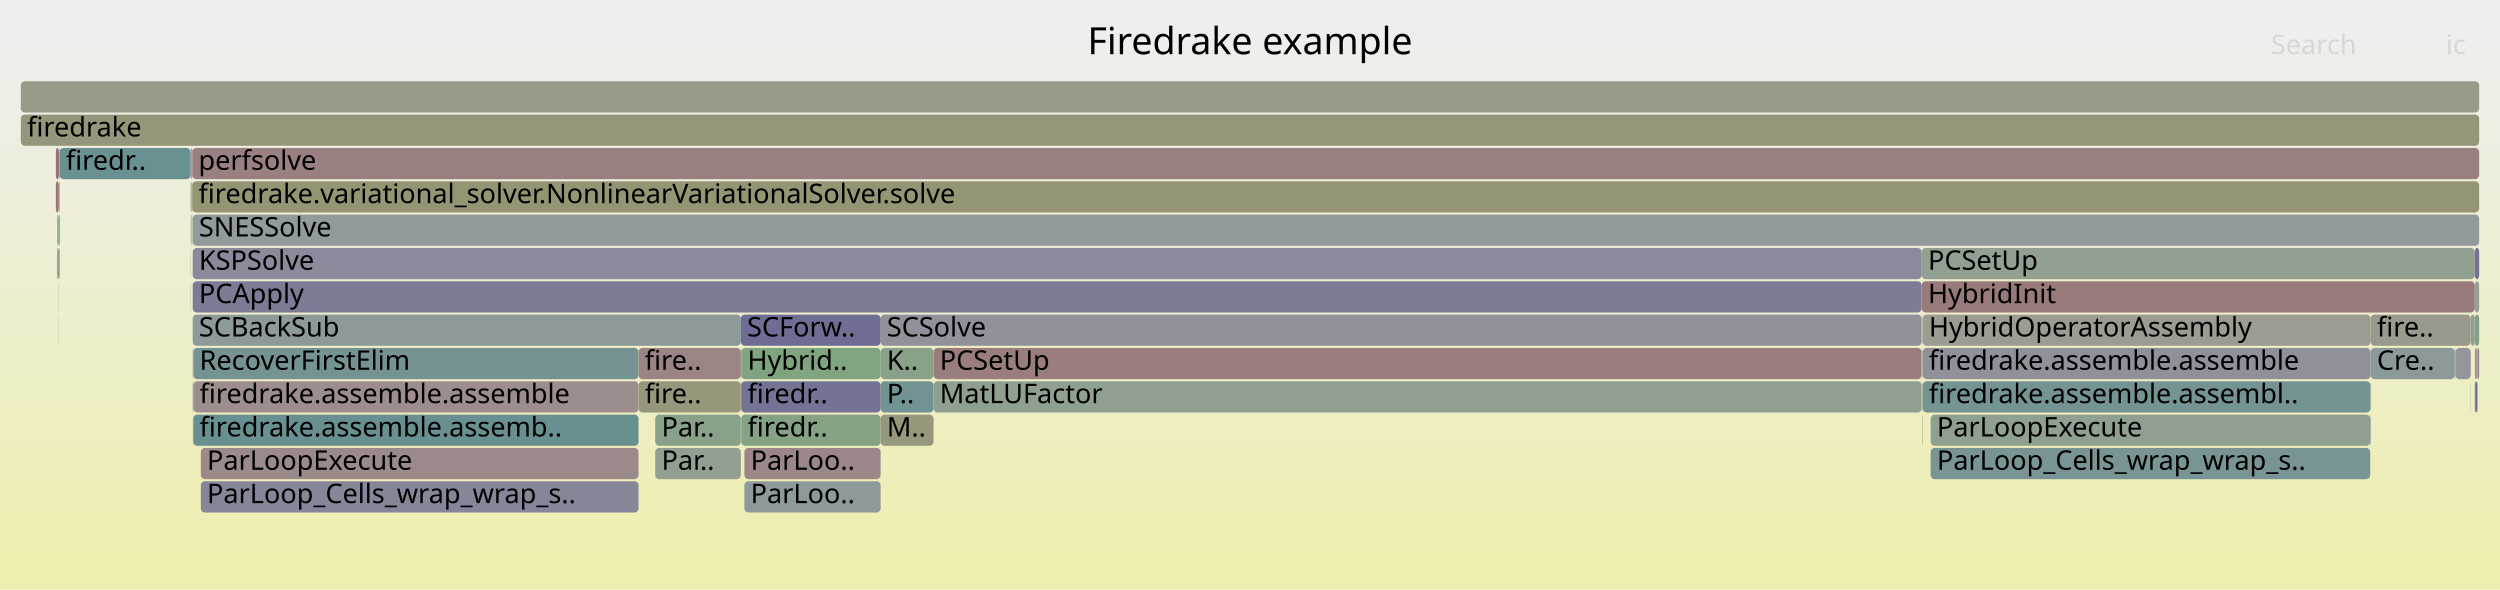
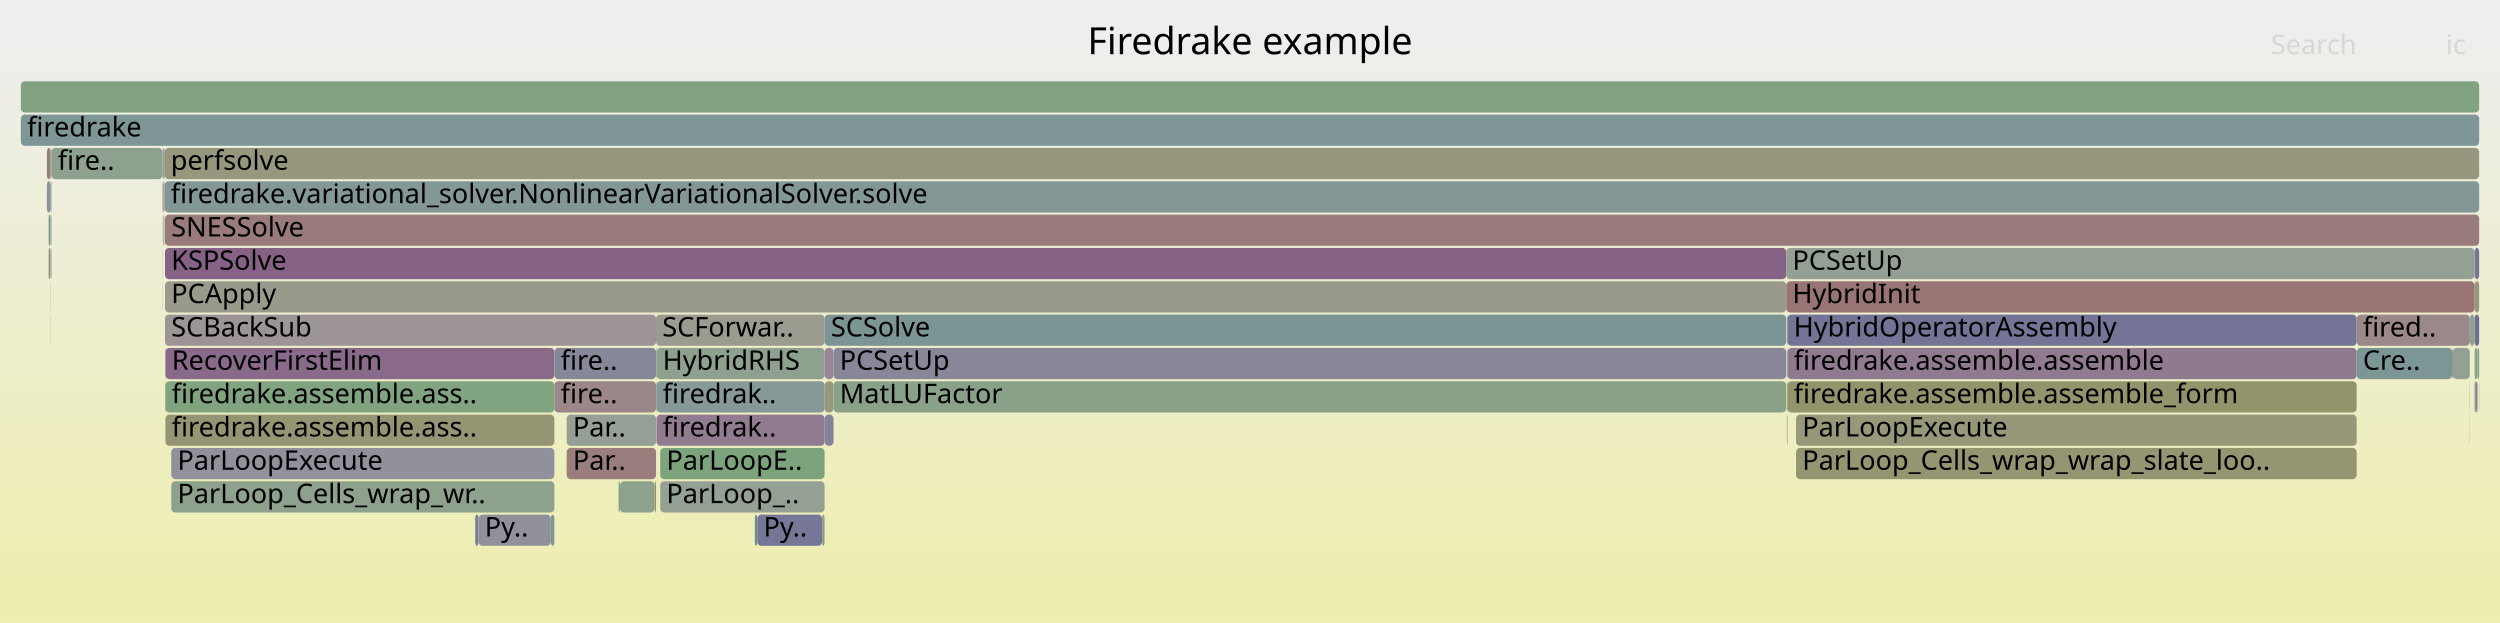
- <svg xmlns="http://www.w3.org/2000/svg" version="1.1" width="1200" height="283" viewBox="0 0 1200 283">
+ <svg xmlns="http://www.w3.org/2000/svg" version="1.1" width="1200" height="299" viewBox="0 0 1200 299">
  <defs>
    <linearGradient id="background" y1="0" y2="1" x1="0" x2="0">
      <stop stop-color="#eeeeee" offset="5%" />
      <stop stop-color="#eeeeb0" offset="95%" />
    </linearGradient>
  </defs>
  <style type="text/css">
	text { font-family:Verdana; font-size:13px; fill:rgb(0,0,0); }
	#search, #ignorecase { opacity:0.1; cursor:pointer; }
	#search:hover, #search.show, #ignorecase:hover, #ignorecase.show { opacity:1; }
	#subtitle { text-anchor:middle; font-color:rgb(160,160,160); }
	#title { text-anchor:middle; font-size:18px}
	#unzoom { cursor:pointer; }
	#frames &gt; *:hover { stroke:black; stroke-width:0.5; cursor:pointer; }
	.hide { display:none; }
	.parent { opacity:0.5; }
</style>
-   <rect x="0.0" y="0" width="1200.0" height="283.0" fill="url(#background)" />
+   <rect x="0.0" y="0" width="1200.0" height="299.0" fill="url(#background)" />
  <text id="title" x="600.00" y="26">Firedrake example</text>
-   <text id="details" x="10.00" y="265"> </text>
+   <text id="details" x="10.00" y="281"> </text>
  <text id="unzoom" x="10.00" y="26" class="hide">Reset Zoom</text>
  <text id="search" x="1090.00" y="26">Search</text>
  <text id="ignorecase" x="1174.00" y="26">ic</text>
-   <text id="matched" x="1090.00" y="265"> </text>
+   <text id="matched" x="1090.00" y="281"> </text>
  <g id="frames">
    <g>
-       <rect x="91.6" y="87" width="0.2" height="15.0" fill="rgb(155.057,135.435,135.435)" rx="2" ry="2" />
-       <text x="94.58" y="97.5" />
-     </g>
-     <g>
-       <rect x="1137.9" y="167" width="40.4" height="15.0" fill="rgb(138.5,152.944,152.944)" rx="2" ry="2" />
-       <text x="1140.93" y="177.5">Cre..</text>
-     </g>
-     <g>
-       <rect x="355.8" y="167" width="66.9" height="15.0" fill="rgb(128.442,162.812,128.442)" rx="2" ry="2" />
-       <text x="358.78" y="177.5">Hybrid..</text>
-     </g>
-     <g>
-       <rect x="922.4" y="135" width="265.5" height="15.0" fill="rgb(153.331,122.203,122.203)" rx="2" ry="2" />
-       <text x="925.44" y="145.5">HybridInit</text>
-     </g>
-     <g>
-       <rect x="922.9" y="183" width="215.0" height="15.0" fill="rgb(116.425,147.221,147.221)" rx="2" ry="2" />
-       <text x="925.86" y="193.5">firedrake.assemble.assembl..</text>
-     </g>
-     <g>
-       <rect x="28.3" y="103" width="0.3" height="15.0" fill="rgb(110.673,110.673,148.84)" rx="2" ry="2" />
-       <text x="31.29" y="113.5" />
-     </g>
-     <g>
-       <rect x="28.2" y="103" width="0.1" height="15.0" fill="rgb(154.04,154.04,138.809)" rx="2" ry="2" />
-       <text x="31.17" y="113.5" />
-     </g>
-     <g>
-       <rect x="922.7" y="199" width="0.2" height="15.0" fill="rgb(154.038,154.038,138.798)" rx="2" ry="2" />
-       <text x="925.71" y="209.5" />
-     </g>
-     <g>
-       <rect x="1189.2" y="167" width="0.8" height="15.0" fill="rgb(154.402,130.418,130.418)" rx="2" ry="2" />
-       <text x="1192.24" y="177.5" />
-     </g>
-     <g>
-       <rect x="355.6" y="167" width="0.2" height="15.0" fill="rgb(134.615,161.807,134.615)" rx="2" ry="2" />
-       <text x="358.59" y="177.5" />
-     </g>
-     <g>
-       <rect x="922.7" y="167" width="0.2" height="15.0" fill="rgb(128.766,162.759,128.766)" rx="2" ry="2" />
-       <text x="925.71" y="177.5" />
-     </g>
-     <g>
-       <rect x="922.9" y="151" width="215.0" height="15.0" fill="rgb(155.619,155.619,146.46)" rx="2" ry="2" />
-       <text x="925.86" y="161.5">HybridOperatorAssembly</text>
-     </g>
-     <g>
-       <rect x="92.5" y="135" width="829.9" height="15.0" fill="rgb(123.855,123.855,151.391)" rx="2" ry="2" />
-       <text x="95.47" y="145.5">PCApply</text>
-     </g>
-     <g>
-       <rect x="1187.9" y="167" width="1.3" height="15.0" fill="rgb(155.234,155.234,144.598)" rx="2" ry="2" />
-       <text x="1190.86" y="177.5" />
-     </g>
-     <g>
-       <rect x="422.7" y="167" width="25.4" height="15.0" fill="rgb(137.134,161.397,137.134)" rx="2" ry="2" />
-       <text x="425.67" y="177.5">K..</text>
-     </g>
-     <g>
-       <rect x="91.5" y="103" width="0.1" height="15.0" fill="rgb(132.308,162.182,132.308)" rx="2" ry="2" />
-       <text x="94.46" y="113.5" />
-     </g>
-     <g>
-       <rect x="92.8" y="167" width="213.7" height="15.0" fill="rgb(116.569,147.259,147.259)" rx="2" ry="2" />
-       <text x="95.77" y="177.5">RecoverFirstElim</text>
-     </g>
-     <g>
-       <rect x="922.4" y="119" width="265.5" height="15.0" fill="rgb(145.534,160.029,145.534)" rx="2" ry="2" />
-       <text x="925.44" y="129.5">PCSetUp</text>
-     </g>
-     <g>
-       <rect x="1137.9" y="151" width="48.0" height="15.0" fill="rgb(154.194,154.194,139.554)" rx="2" ry="2" />
-       <text x="1140.93" y="161.5">fire..</text>
-     </g>
-     <g>
-       <rect x="28.2" y="151" width="0.1" height="15.0" fill="rgb(152.337,152.337,130.554)" rx="2" ry="2" />
-       <text x="31.17" y="161.5" />
-     </g>
-     <g>
-       <rect x="28.2" y="87" width="0.1" height="15.0" fill="rgb(107.088,144.801,144.801)" rx="2" ry="2" />
-       <text x="31.17" y="97.5" />
-     </g>
-     <g>
-       <rect x="92.5" y="183" width="0.3" height="15.0" fill="rgb(136.865,161.441,136.865)" rx="2" ry="2" />
-       <text x="95.47" y="193.5" />
-     </g>
-     <g>
-       <rect x="92.5" y="151" width="263.1" height="15.0" fill="rgb(140.951,153.58,153.58)" rx="2" ry="2" />
-       <text x="95.47" y="161.5">SCBackSub</text>
-     </g>
-     <g>
-       <rect x="28.3" y="119" width="0.3" height="15.0" fill="rgb(118.365,147.724,147.724)" rx="2" ry="2" />
-       <text x="31.29" y="129.5" />
-     </g>
-     <g>
-       <rect x="1187.9" y="183" width="0.5" height="15.0" fill="rgb(110.058,110.058,148.721)" rx="2" ry="2" />
-       <text x="1190.86" y="193.5" />
-     </g>
-     <g>
-       <rect x="357.3" y="231" width="65.4" height="15.0" fill="rgb(141.914,153.829,153.829)" rx="2" ry="2" />
-       <text x="360.30" y="241.5">ParLoo..</text>
-     </g>
-     <g>
-       <rect x="92.1" y="103" width="0.2" height="15.0" fill="rgb(130.44,162.487,130.44)" rx="2" ry="2" />
-       <text x="95.13" y="113.5" />
-     </g>
-     <g>
-       <rect x="422.7" y="183" width="25.4" height="15.0" fill="rgb(114.232,146.653,146.653)" rx="2" ry="2" />
-       <text x="425.67" y="193.5">P..</text>
-     </g>
-     <g>
-       <rect x="10.0" y="39" width="1180.0" height="15.0" fill="rgb(153.977,153.977,138.506)" rx="2" ry="2" />
+       <rect x="314.9" y="183" width="0.2" height="15.0" fill="rgb(111.328,145.9,145.9)" rx="2" ry="2" />
+       <text x="317.88" y="193.5" />
+     </g>
+     <g>
+       <rect x="315.1" y="167" width="80.7" height="15.0" fill="rgb(142.313,160.554,142.313)" rx="2" ry="2" />
+       <text x="318.08" y="177.5">HybridRHS</text>
+     </g>
+     <g>
+       <rect x="1189.2" y="167" width="0.8" height="15.0" fill="rgb(127.488,162.967,127.488)" rx="2" ry="2" />
+       <text x="1192.16" y="177.5" />
+     </g>
+     <g>
+       <rect x="23.3" y="119" width="0.9" height="15.0" fill="rgb(151.942,151.942,128.641)" rx="2" ry="2" />
+       <text x="26.28" y="129.5" />
+     </g>
+     <g>
+       <rect x="23.3" y="103" width="0.9" height="15.0" fill="rgb(140.282,153.406,153.406)" rx="2" ry="2" />
+       <text x="26.28" y="113.5" />
+     </g>
+     <g>
+       <rect x="394.6" y="247" width="1.2" height="15.0" fill="rgb(137.383,161.356,137.383)" rx="2" ry="2" />
+       <text x="397.62" y="257.5" />
+     </g>
+     <g>
+       <rect x="858.0" y="183" width="273.2" height="15.0" fill="rgb(147.695,147.695,108.059)" rx="2" ry="2" />
+       <text x="860.97" y="193.5">firedrake.assemble.assemble_form</text>
+     </g>
+     <g>
+       <rect x="24.3" y="103" width="0.4" height="15.0" fill="rgb(129.744,162.6,129.744)" rx="2" ry="2" />
+       <text x="27.34" y="113.5" />
+     </g>
+     <g>
+       <rect x="82.2" y="231" width="183.9" height="15.0" fill="rgb(141.072,160.756,141.072)" rx="2" ry="2" />
+       <text x="85.17" y="241.5">ParLoop_Cells_wrap_wr..</text>
+     </g>
+     <g>
+       <rect x="862.1" y="199" width="269.1" height="15.0" fill="rgb(150.532,150.532,121.808)" rx="2" ry="2" />
+       <text x="865.08" y="209.5">ParLoopExecute</text>
+     </g>
+     <g>
+       <rect x="314.9" y="151" width="80.9" height="15.0" fill="rgb(155.161,155.161,144.241)" rx="2" ry="2" />
+       <text x="317.88" y="161.5">SCForwar..</text>
+     </g>
+     <g>
+       <rect x="400.1" y="167" width="457.3" height="15.0" fill="rgb(134.551,134.551,153.461)" rx="2" ry="2" />
+       <text x="403.06" y="177.5">PCSetUp</text>
+     </g>
+     <g>
+       <rect x="395.8" y="151" width="461.6" height="15.0" fill="rgb(123.475,149.049,149.049)" rx="2" ry="2" />
+       <text x="398.84" y="161.5">SCSolve</text>
+     </g>
+     <g>
+       <rect x="79.0" y="71" width="1111.0" height="15.0" fill="rgb(151.105,151.105,124.586)" rx="2" ry="2" />
+       <text x="81.97" y="81.5">perfsolve</text>
+     </g>
+     <g>
+       <rect x="228.1" y="247" width="1.6" height="15.0" fill="rgb(125.171,125.171,151.646)" rx="2" ry="2" />
+       <text x="231.06" y="257.5" />
+     </g>
+     <g>
+       <rect x="857.7" y="183" width="0.3" height="15.0" fill="rgb(148.049,148.049,109.774)" rx="2" ry="2" />
+       <text x="860.74" y="193.5" />
+     </g>
+     <g>
+       <rect x="1177.3" y="167" width="8.2" height="15.0" fill="rgb(147.821,159.657,147.821)" rx="2" ry="2" />
+       <text x="1180.26" y="177.5" />
+     </g>
+     <g>
+       <rect x="79.2" y="151" width="235.7" height="15.0" fill="rgb(156.784,148.678,148.678)" rx="2" ry="2" />
+       <text x="82.19" y="161.5">SCBackSub</text>
+     </g>
+     <g>
+       <rect x="1177.0" y="167" width="0.3" height="15.0" fill="rgb(137.077,104.384,137.077)" rx="2" ry="2" />
+       <text x="1180.00" y="177.5" />
+     </g>
+     <g>
+       <rect x="264.4" y="247" width="1.7" height="15.0" fill="rgb(127.637,150.128,150.128)" rx="2" ry="2" />
+       <text x="267.36" y="257.5" />
+     </g>
+     <g>
+       <rect x="1185.5" y="151" width="0.1" height="15.0" fill="rgb(142.695,154.032,154.032)" rx="2" ry="2" />
+       <text x="1188.45" y="161.5" />
+     </g>
+     <g>
+       <rect x="315.1" y="199" width="80.7" height="15.0" fill="rgb(144.45,123.278,144.45)" rx="2" ry="2" />
+       <text x="318.08" y="209.5">firedrak..</text>
+     </g>
+     <g>
+       <rect x="1185.5" y="183" width="0.1" height="15.0" fill="rgb(148.758,148.758,113.212)" rx="2" ry="2" />
+       <text x="1188.45" y="193.5" />
+     </g>
+     <g>
+       <rect x="78.0" y="87" width="0.1" height="15.0" fill="rgb(152.851,152.851,133.045)" rx="2" ry="2" />
+       <text x="80.99" y="97.5" />
+     </g>
+     <g>
+       <rect x="1189.9" y="183" width="0.1" height="15.0" fill="rgb(117.503,147.501,147.501)" rx="2" ry="2" />
+       <text x="1192.87" y="193.5" />
+     </g>
+     <g>
+       <rect x="78.0" y="103" width="0.1" height="15.0" fill="rgb(148.399,159.563,148.399)" rx="2" ry="2" />
+       <text x="80.99" y="113.5" />
+     </g>
+     <g>
+       <rect x="78.0" y="119" width="0.1" height="15.0" fill="rgb(154.167,154.167,139.424)" rx="2" ry="2" />
+       <text x="80.99" y="129.5" />
+     </g>
+     <g>
+       <rect x="79.2" y="103" width="1110.8" height="15.0" fill="rgb(153.451,123.122,123.122)" rx="2" ry="2" />
+       <text x="82.19" y="113.5">SNESSolve</text>
+     </g>
+     <g>
+       <rect x="858.0" y="167" width="273.2" height="15.0" fill="rgb(144.12,122.432,144.12)" rx="2" ry="2" />
+       <text x="860.97" y="177.5">firedrake.assemble.assemble</text>
+     </g>
+     <g>
+       <rect x="24.7" y="71" width="53.3" height="15.0" fill="rgb(142.232,160.567,142.232)" rx="2" ry="2" />
+       <text x="27.73" y="81.5">fire..</text>
+     </g>
+     <g>
+       <rect x="78.7" y="87" width="0.1" height="15.0" fill="rgb(154.015,154.015,138.69)" rx="2" ry="2" />
+       <text x="81.66" y="97.5" />
+     </g>
+     <g>
+       <rect x="22.5" y="87" width="1.7" height="15.0" fill="rgb(143.564,143.564,155.206)" rx="2" ry="2" />
+       <text x="25.48" y="97.5" />
+     </g>
+     <g>
+       <rect x="857.7" y="167" width="0.3" height="15.0" fill="rgb(137.582,152.707,152.707)" rx="2" ry="2" />
+       <text x="860.74" y="177.5" />
+     </g>
+     <g>
+       <rect x="24.2" y="151" width="0.1" height="15.0" fill="rgb(125.744,163.251,125.744)" rx="2" ry="2" />
+       <text x="27.18" y="161.5" />
+     </g>
+     <g>
+       <rect x="79.4" y="199" width="186.7" height="15.0" fill="rgb(149.051,149.051,114.631)" rx="2" ry="2" />
+       <text x="82.43" y="209.5">firedrake.assemble.ass..</text>
+     </g>
+     <g>
+       <rect x="395.8" y="167" width="4.3" height="15.0" fill="rgb(149.556,136.363,149.556)" rx="2" ry="2" />
+       <text x="398.84" y="177.5" />
+     </g>
+     <g>
+       <rect x="316.9" y="231" width="78.9" height="15.0" fill="rgb(148.388,159.565,148.388)" rx="2" ry="2" />
+       <text x="319.87" y="241.5">ParLoop_..</text>
+     </g>
+     <g>
+       <rect x="78.4" y="103" width="0.3" height="15.0" fill="rgb(152.459,152.459,131.149)" rx="2" ry="2" />
+       <text x="81.40" y="113.5" />
+     </g>
+     <g>
+       <rect x="79.0" y="87" width="1111.0" height="15.0" fill="rgb(132.374,151.356,151.356)" rx="2" ry="2" />
+       <text x="81.97" y="97.5">firedrake.variational_solver.NonlinearVariationalSolver.solve</text>
+     </g>
+     <g>
+       <rect x="78.1" y="71" width="0.6" height="15.0" fill="rgb(156.575,147.079,147.079)" rx="2" ry="2" />
+       <text x="81.13" y="81.5" />
+     </g>
+     <g>
+       <rect x="229.7" y="247" width="34.7" height="15.0" fill="rgb(144.554,144.554,155.398)" rx="2" ry="2" />
+       <text x="232.68" y="257.5">Py..</text>
+     </g>
+     <g>
+       <rect x="314.9" y="167" width="0.2" height="15.0" fill="rgb(155.965,142.4,142.4)" rx="2" ry="2" />
+       <text x="317.88" y="177.5" />
+     </g>
+     <g>
+       <rect x="78.0" y="135" width="0.1" height="15.0" fill="rgb(147.285,159.744,147.285)" rx="2" ry="2" />
+       <text x="80.99" y="145.5" />
+     </g>
+     <g>
+       <rect x="24.2" y="135" width="0.1" height="15.0" fill="rgb(148.704,148.704,112.95)" rx="2" ry="2" />
+       <text x="27.18" y="145.5" />
+     </g>
+     <g>
+       <rect x="400.1" y="183" width="457.3" height="15.0" fill="rgb(137.296,161.37,137.296)" rx="2" ry="2" />
+       <text x="403.06" y="193.5">MatLUFactor</text>
+     </g>
+     <g>
+       <rect x="395.8" y="199" width="4.3" height="15.0" fill="rgb(131.3,131.3,152.832)" rx="2" ry="2" />
+       <text x="398.84" y="209.5" />
+     </g>
+     <g>
+       <rect x="862.1" y="215" width="269.1" height="15.0" fill="rgb(148.879,148.879,113.8)" rx="2" ry="2" />
+       <text x="865.08" y="225.5">ParLoop_Cells_wrap_wrap_slate_loo..</text>
+     </g>
+     <g>
+       <rect x="22.5" y="71" width="1.8" height="15.0" fill="rgb(153.953,126.97,126.97)" rx="2" ry="2" />
+       <text x="25.48" y="81.5" />
+     </g>
+     <g>
+       <rect x="362.3" y="247" width="1.2" height="15.0" fill="rgb(106.647,144.686,144.686)" rx="2" ry="2" />
+       <text x="365.29" y="257.5" />
+     </g>
+     <g>
+       <rect x="363.5" y="247" width="31.1" height="15.0" fill="rgb(118.321,118.321,150.32)" rx="2" ry="2" />
+       <text x="366.50" y="257.5">Py..</text>
+     </g>
+     <g>
+       <rect x="1187.8" y="183" width="0.7" height="15.0" fill="rgb(147.61,147.61,155.989)" rx="2" ry="2" />
+       <text x="1190.81" y="193.5" />
+     </g>
+     <g>
+       <rect x="272.0" y="215" width="42.9" height="15.0" fill="rgb(153.873,126.359,126.359)" rx="2" ry="2" />
+       <text x="274.97" y="225.5">Par..</text>
+     </g>
+     <g>
+       <rect x="79.2" y="119" width="778.2" height="15.0" fill="rgb(134.496,97.772,134.496)" rx="2" ry="2" />
+       <text x="82.19" y="129.5">KSPSolve</text>
+     </g>
+     <g>
+       <rect x="78.4" y="87" width="0.3" height="15.0" fill="rgb(154.669,132.463,132.463)" rx="2" ry="2" />
+       <text x="81.40" y="97.5" />
+     </g>
+     <g>
+       <rect x="10.0" y="39" width="1180.0" height="15.0" fill="rgb(129.805,162.59,129.805)" rx="2" ry="2" />
      <text x="13.00" y="49.5" />
    </g>
    <g>
-       <rect x="1187.9" y="135" width="2.1" height="15.0" fill="rgb(149.949,159.311,149.949)" rx="2" ry="2" />
-       <text x="1190.86" y="145.5" />
-     </g>
-     <g>
-       <rect x="10.0" y="55" width="1180.0" height="15.0" fill="rgb(150.486,150.486,121.588)" rx="2" ry="2" />
+       <rect x="10.0" y="55" width="1180.0" height="15.0" fill="rgb(126.553,149.847,149.847)" rx="2" ry="2" />
      <text x="13.00" y="65.5">firedrake</text>
    </g>
    <g>
-       <rect x="926.7" y="199" width="211.0" height="15.0" fill="rgb(143.846,160.304,143.846)" rx="2" ry="2" />
-       <text x="929.72" y="209.5">ParLoopExecute</text>
-     </g>
-     <g>
-       <rect x="27.5" y="119" width="0.7" height="15.0" fill="rgb(153.091,120.361,120.361)" rx="2" ry="2" />
-       <text x="30.48" y="129.5" />
-     </g>
-     <g>
-       <rect x="92.8" y="183" width="213.7" height="15.0" fill="rgb(155.871,141.68,141.68)" rx="2" ry="2" />
-       <text x="95.77" y="193.5">firedrake.assemble.assemble</text>
-     </g>
-     <g>
-       <rect x="306.5" y="167" width="49.1" height="15.0" fill="rgb(154.672,132.483,132.483)" rx="2" ry="2" />
-       <text x="309.48" y="177.5">fire..</text>
-     </g>
-     <g>
-       <rect x="922.7" y="183" width="0.2" height="15.0" fill="rgb(150.637,150.637,122.316)" rx="2" ry="2" />
-       <text x="925.71" y="193.5" />
-     </g>
-     <g>
-       <rect x="28.2" y="119" width="0.1" height="15.0" fill="rgb(132.092,132.092,152.986)" rx="2" ry="2" />
-       <text x="31.17" y="129.5" />
-     </g>
-     <g>
-       <rect x="422.7" y="199" width="25.4" height="15.0" fill="rgb(150.783,150.783,123.026)" rx="2" ry="2" />
-       <text x="425.67" y="209.5">M..</text>
-     </g>
-     <g>
-       <rect x="1185.9" y="167" width="0.1" height="15.0" fill="rgb(148.555,148.555,112.227)" rx="2" ry="2" />
-       <text x="1188.87" y="177.5" />
-     </g>
-     <g>
-       <rect x="91.5" y="119" width="0.1" height="15.0" fill="rgb(154.264,154.264,139.893)" rx="2" ry="2" />
-       <text x="94.46" y="129.5" />
-     </g>
-     <g>
-       <rect x="422.7" y="151" width="499.7" height="15.0" fill="rgb(145.294,145.294,155.541)" rx="2" ry="2" />
-       <text x="425.67" y="161.5">SCSolve</text>
-     </g>
-     <g>
-       <rect x="92.5" y="167" width="0.3" height="15.0" fill="rgb(154.226,154.226,139.711)" rx="2" ry="2" />
-       <text x="95.47" y="177.5" />
-     </g>
-     <g>
-       <rect x="1187.9" y="151" width="2.1" height="15.0" fill="rgb(131.265,162.352,131.265)" rx="2" ry="2" />
-       <text x="1190.86" y="161.5" />
-     </g>
-     <g>
-       <rect x="357.3" y="215" width="65.4" height="15.0" fill="rgb(155.011,135.085,135.085)" rx="2" ry="2" />
-       <text x="360.30" y="225.5">ParLoo..</text>
-     </g>
-     <g>
-       <rect x="91.5" y="71" width="0.1" height="15.0" fill="rgb(138.589,138.589,154.243)" rx="2" ry="2" />
-       <text x="94.46" y="81.5" />
-     </g>
-     <g>
-       <rect x="355.8" y="199" width="66.9" height="15.0" fill="rgb(133.304,162.02,133.304)" rx="2" ry="2" />
-       <text x="358.78" y="209.5">firedr..</text>
-     </g>
-     <g>
-       <rect x="1185.9" y="183" width="0.1" height="15.0" fill="rgb(127.226,163.01,127.226)" rx="2" ry="2" />
-       <text x="1188.87" y="193.5" />
-     </g>
-     <g>
-       <rect x="27.5" y="103" width="0.7" height="15.0" fill="rgb(125.534,163.285,125.534)" rx="2" ry="2" />
-       <text x="30.48" y="113.5" />
-     </g>
-     <g>
-       <rect x="92.3" y="87" width="1097.7" height="15.0" fill="rgb(149.292,149.292,115.799)" rx="2" ry="2" />
-       <text x="95.27" y="97.5">firedrake.variational_solver.NonlinearVariationalSolver.solve</text>
-     </g>
-     <g>
-       <rect x="28.6" y="71" width="62.9" height="15.0" fill="rgb(106.276,144.59,144.59)" rx="2" ry="2" />
-       <text x="31.61" y="81.5">firedr..</text>
-     </g>
-     <g>
-       <rect x="92.0" y="71" width="0.3" height="15.0" fill="rgb(149.766,149.766,118.095)" rx="2" ry="2" />
-       <text x="94.96" y="81.5" />
-     </g>
-     <g>
-       <rect x="922.7" y="151" width="0.2" height="15.0" fill="rgb(143.464,154.231,154.231)" rx="2" ry="2" />
-       <text x="925.71" y="161.5" />
-     </g>
-     <g>
-       <rect x="91.6" y="71" width="0.4" height="15.0" fill="rgb(145.493,125.95,145.493)" rx="2" ry="2" />
-       <text x="94.58" y="81.5" />
-     </g>
-     <g>
-       <rect x="91.8" y="103" width="0.2" height="15.0" fill="rgb(154.687,132.602,132.602)" rx="2" ry="2" />
-       <text x="94.79" y="113.5" />
-     </g>
-     <g>
-       <rect x="355.6" y="183" width="0.2" height="15.0" fill="rgb(152.52,115.984,115.984)" rx="2" ry="2" />
-       <text x="358.59" y="193.5" />
-     </g>
-     <g>
-       <rect x="1187.9" y="119" width="2.1" height="15.0" fill="rgb(114.586,114.586,149.597)" rx="2" ry="2" />
-       <text x="1190.86" y="129.5" />
-     </g>
-     <g>
-       <rect x="28.3" y="87" width="0.3" height="15.0" fill="rgb(154.815,133.584,133.584)" rx="2" ry="2" />
-       <text x="31.29" y="97.5" />
-     </g>
-     <g>
-       <rect x="1178.3" y="167" width="0.3" height="15.0" fill="rgb(143.762,154.309,154.309)" rx="2" ry="2" />
-       <text x="1181.25" y="177.5" />
-     </g>
-     <g>
-       <rect x="1186.0" y="151" width="1.7" height="15.0" fill="rgb(155.213,155.213,144.493)" rx="2" ry="2" />
-       <text x="1189.02" y="161.5" />
-     </g>
-     <g>
-       <rect x="26.8" y="87" width="1.4" height="15.0" fill="rgb(152.677,117.189,117.189)" rx="2" ry="2" />
-       <text x="29.83" y="97.5" />
-     </g>
-     <g>
-       <rect x="96.4" y="231" width="210.1" height="15.0" fill="rgb(134.036,134.036,153.362)" rx="2" ry="2" />
-       <text x="99.36" y="241.5">ParLoop_Cells_wrap_wrap_s..</text>
-     </g>
-     <g>
-       <rect x="1185.9" y="151" width="0.1" height="15.0" fill="rgb(137.018,152.56,152.56)" rx="2" ry="2" />
-       <text x="1188.87" y="161.5" />
-     </g>
-     <g>
-       <rect x="92.5" y="119" width="829.9" height="15.0" fill="rgb(137.613,137.613,154.054)" rx="2" ry="2" />
-       <text x="95.47" y="129.5">KSPSolve</text>
-     </g>
-     <g>
-       <rect x="91.5" y="135" width="0.1" height="15.0" fill="rgb(156.178,144.033,144.033)" rx="2" ry="2" />
-       <text x="94.46" y="145.5" />
-     </g>
-     <g>
-       <rect x="314.5" y="215" width="41.1" height="15.0" fill="rgb(145.007,160.115,145.007)" rx="2" ry="2" />
-       <text x="317.53" y="225.5">Par..</text>
-     </g>
-     <g>
-       <rect x="314.5" y="199" width="41.1" height="15.0" fill="rgb(137.432,161.348,137.432)" rx="2" ry="2" />
-       <text x="317.53" y="209.5">Par..</text>
-     </g>
-     <g>
-       <rect x="91.5" y="87" width="0.1" height="15.0" fill="rgb(148.308,148.308,111.029)" rx="2" ry="2" />
-       <text x="94.46" y="97.5" />
-     </g>
-     <g>
-       <rect x="96.4" y="215" width="210.1" height="15.0" fill="rgb(155.421,138.229,138.229)" rx="2" ry="2" />
-       <text x="99.36" y="225.5">ParLoopExecute</text>
-     </g>
-     <g>
-       <rect x="26.8" y="71" width="1.5" height="15.0" fill="rgb(152.122,112.937,112.937)" rx="2" ry="2" />
-       <text x="29.83" y="81.5" />
-     </g>
-     <g>
-       <rect x="1188.4" y="183" width="0.8" height="15.0" fill="rgb(112.244,112.244,149.144)" rx="2" ry="2" />
-       <text x="1191.39" y="193.5" />
-     </g>
-     <g>
-       <rect x="306.5" y="183" width="49.1" height="15.0" fill="rgb(151.028,151.028,124.214)" rx="2" ry="2" />
-       <text x="309.48" y="193.5">fire..</text>
-     </g>
-     <g>
-       <rect x="28.2" y="135" width="0.1" height="15.0" fill="rgb(151.481,151.481,126.407)" rx="2" ry="2" />
-       <text x="31.17" y="145.5" />
-     </g>
-     <g>
-       <rect x="1187.7" y="151" width="0.2" height="15.0" fill="rgb(110.978,145.809,145.809)" rx="2" ry="2" />
-       <text x="1190.73" y="161.5" />
-     </g>
-     <g>
-       <rect x="926.7" y="215" width="211.0" height="15.0" fill="rgb(120.87,148.374,148.374)" rx="2" ry="2" />
-       <text x="929.72" y="225.5">ParLoop_Cells_wrap_wrap_s..</text>
-     </g>
-     <g>
-       <rect x="1178.6" y="167" width="7.3" height="15.0" fill="rgb(147.757,147.757,156.017)" rx="2" ry="2" />
-       <text x="1181.55" y="177.5" />
-     </g>
-     <g>
-       <rect x="28.3" y="71" width="0.3" height="15.0" fill="rgb(138.821,153.028,153.028)" rx="2" ry="2" />
-       <text x="31.29" y="81.5" />
-     </g>
-     <g>
-       <rect x="92.5" y="103" width="1097.5" height="15.0" fill="rgb(145.708,154.813,154.813)" rx="2" ry="2" />
-       <text x="95.47" y="113.5">SNESSolve</text>
-     </g>
-     <g>
-       <rect x="448.1" y="167" width="474.3" height="15.0" fill="rgb(153.645,124.615,124.615)" rx="2" ry="2" />
-       <text x="451.08" y="177.5">PCSetUp</text>
-     </g>
-     <g>
-       <rect x="91.8" y="87" width="0.2" height="15.0" fill="rgb(131.103,151.027,151.027)" rx="2" ry="2" />
-       <text x="94.79" y="97.5" />
-     </g>
-     <g>
-       <rect x="448.1" y="183" width="474.3" height="15.0" fill="rgb(144.109,160.261,144.109)" rx="2" ry="2" />
-       <text x="451.08" y="193.5">MatLUFactor</text>
-     </g>
-     <g>
-       <rect x="355.8" y="183" width="66.9" height="15.0" fill="rgb(114.563,114.563,149.593)" rx="2" ry="2" />
-       <text x="358.78" y="193.5">firedr..</text>
-     </g>
-     <g>
-       <rect x="1137.7" y="199" width="0.2" height="15.0" fill="rgb(114.08,114.08,149.499)" rx="2" ry="2" />
-       <text x="1140.71" y="209.5" />
-     </g>
-     <g>
-       <rect x="92.8" y="199" width="213.7" height="15.0" fill="rgb(104.72,144.187,144.187)" rx="2" ry="2" />
-       <text x="95.77" y="209.5">firedrake.assemble.assemb..</text>
-     </g>
-     <g>
-       <rect x="922.9" y="167" width="215.0" height="15.0" fill="rgb(144.019,144.019,155.294)" rx="2" ry="2" />
-       <text x="925.86" y="177.5">firedrake.assemble.assemble</text>
-     </g>
-     <g>
-       <rect x="92.6" y="199" width="0.2" height="15.0" fill="rgb(117.49,147.497,147.497)" rx="2" ry="2" />
-       <text x="95.63" y="209.5" />
-     </g>
-     <g>
-       <rect x="92.1" y="87" width="0.2" height="15.0" fill="rgb(147.928,147.928,109.191)" rx="2" ry="2" />
-       <text x="95.13" y="97.5" />
-     </g>
-     <g>
-       <rect x="92.3" y="71" width="1097.7" height="15.0" fill="rgb(154.063,127.813,127.813)" rx="2" ry="2" />
-       <text x="95.27" y="81.5">perfsolve</text>
-     </g>
-     <g>
-       <rect x="355.6" y="151" width="67.1" height="15.0" fill="rgb(109.546,109.546,148.622)" rx="2" ry="2" />
-       <text x="358.59" y="161.5">SCForw..</text>
+       <rect x="857.7" y="151" width="0.3" height="15.0" fill="rgb(133.49,161.99,133.49)" rx="2" ry="2" />
+       <text x="860.74" y="161.5" />
+     </g>
+     <g>
+       <rect x="297.6" y="231" width="16.6" height="15.0" fill="rgb(140.875,160.788,140.875)" rx="2" ry="2" />
+       <text x="300.61" y="241.5" />
+     </g>
+     <g>
+       <rect x="78.1" y="87" width="0.3" height="15.0" fill="rgb(154.535,131.435,131.435)" rx="2" ry="2" />
+       <text x="81.13" y="97.5" />
+     </g>
+     <g>
+       <rect x="79.2" y="135" width="778.2" height="15.0" fill="rgb(154.283,154.283,139.989)" rx="2" ry="2" />
+       <text x="82.19" y="145.5">PCApply</text>
+     </g>
+     <g>
+       <rect x="1185.5" y="167" width="0.1" height="15.0" fill="rgb(155.163,155.163,144.25)" rx="2" ry="2" />
+       <text x="1188.45" y="177.5" />
+     </g>
+     <g>
+       <rect x="78.8" y="103" width="0.2" height="15.0" fill="rgb(152.837,152.837,132.979)" rx="2" ry="2" />
+       <text x="81.79" y="113.5" />
+     </g>
+     <g>
+       <rect x="79.4" y="183" width="186.7" height="15.0" fill="rgb(127.722,162.929,127.722)" rx="2" ry="2" />
+       <text x="82.43" y="193.5">firedrake.assemble.ass..</text>
+     </g>
+     <g>
+       <rect x="1187.7" y="151" width="0.1" height="15.0" fill="rgb(155.858,141.581,141.581)" rx="2" ry="2" />
+       <text x="1190.66" y="161.5" />
+     </g>
+     <g>
+       <rect x="1187.8" y="119" width="2.2" height="15.0" fill="rgb(118.118,118.118,150.281)" rx="2" ry="2" />
+       <text x="1190.81" y="129.5" />
+     </g>
+     <g>
+       <rect x="314.2" y="231" width="0.7" height="15.0" fill="rgb(148.381,148.381,111.386)" rx="2" ry="2" />
+       <text x="317.17" y="241.5" />
+     </g>
+     <g>
+       <rect x="315.1" y="183" width="80.7" height="15.0" fill="rgb(134.498,151.907,151.907)" rx="2" ry="2" />
+       <text x="318.08" y="193.5">firedrak..</text>
+     </g>
+     <g>
+       <rect x="857.7" y="199" width="0.3" height="15.0" fill="rgb(151.291,151.291,125.485)" rx="2" ry="2" />
+       <text x="860.74" y="209.5" />
+     </g>
+     <g>
+       <rect x="24.2" y="103" width="0.1" height="15.0" fill="rgb(127.956,150.211,150.211)" rx="2" ry="2" />
+       <text x="27.18" y="113.5" />
+     </g>
+     <g>
+       <rect x="24.3" y="87" width="0.4" height="15.0" fill="rgb(129.414,150.589,150.589)" rx="2" ry="2" />
+       <text x="27.34" y="97.5" />
+     </g>
+     <g>
+       <rect x="78.8" y="87" width="0.2" height="15.0" fill="rgb(148.713,148.713,112.993)" rx="2" ry="2" />
+       <text x="81.79" y="97.5" />
+     </g>
+     <g>
+       <rect x="1187.8" y="151" width="2.2" height="15.0" fill="rgb(109.288,109.288,148.572)" rx="2" ry="2" />
+       <text x="1190.81" y="161.5" />
+     </g>
+     <g>
+       <rect x="316.9" y="215" width="78.9" height="15.0" fill="rgb(124.637,163.431,124.637)" rx="2" ry="2" />
+       <text x="319.87" y="225.5">ParLoopE..</text>
+     </g>
+     <g>
+       <rect x="24.3" y="119" width="0.4" height="15.0" fill="rgb(147.341,147.341,155.937)" rx="2" ry="2" />
+       <text x="27.34" y="129.5" />
+     </g>
+     <g>
+       <rect x="79.4" y="167" width="186.7" height="15.0" fill="rgb(137.542,105.576,137.542)" rx="2" ry="2" />
+       <text x="82.43" y="177.5">RecoverFirstElim</text>
+     </g>
+     <g>
+       <rect x="79.2" y="167" width="0.2" height="15.0" fill="rgb(155.142,155.142,144.15)" rx="2" ry="2" />
+       <text x="82.19" y="177.5" />
+     </g>
+     <g>
+       <rect x="858.0" y="151" width="273.2" height="15.0" fill="rgb(115.782,115.782,149.829)" rx="2" ry="2" />
+       <text x="860.97" y="161.5">HybridOperatorAssembly</text>
+     </g>
+     <g>
+       <rect x="78.0" y="71" width="0.1" height="15.0" fill="rgb(142.915,154.089,154.089)" rx="2" ry="2" />
+       <text x="80.99" y="81.5" />
+     </g>
+     <g>
+       <rect x="1185.6" y="151" width="2.1" height="15.0" fill="rgb(144.095,160.264,144.095)" rx="2" ry="2" />
+       <text x="1188.57" y="161.5" />
+     </g>
+     <g>
+       <rect x="1131.2" y="167" width="45.8" height="15.0" fill="rgb(123.602,149.082,149.082)" rx="2" ry="2" />
+       <text x="1134.17" y="177.5">Cre..</text>
+     </g>
+     <g>
+       <rect x="1187.8" y="167" width="1.4" height="15.0" fill="rgb(140.779,160.803,140.779)" rx="2" ry="2" />
+       <text x="1190.81" y="177.5" />
+     </g>
+     <g>
+       <rect x="1187.8" y="135" width="2.2" height="15.0" fill="rgb(151.472,151.472,126.365)" rx="2" ry="2" />
+       <text x="1190.81" y="145.5" />
+     </g>
+     <g>
+       <rect x="857.4" y="119" width="330.4" height="15.0" fill="rgb(148.503,159.546,148.503)" rx="2" ry="2" />
+       <text x="860.37" y="129.5">PCSetUp</text>
+     </g>
+     <g>
+       <rect x="296.9" y="231" width="0.7" height="15.0" fill="rgb(130.051,162.55,130.051)" rx="2" ry="2" />
+       <text x="299.89" y="241.5" />
+     </g>
+     <g>
+       <rect x="24.2" y="87" width="0.1" height="15.0" fill="rgb(112.294,146.15,146.15)" rx="2" ry="2" />
+       <text x="27.18" y="97.5" />
+     </g>
+     <g>
+       <rect x="1188.5" y="183" width="0.7" height="15.0" fill="rgb(123.787,123.787,151.378)" rx="2" ry="2" />
+       <text x="1191.47" y="193.5" />
+     </g>
+     <g>
+       <rect x="82.2" y="215" width="183.9" height="15.0" fill="rgb(144.67,144.67,155.42)" rx="2" ry="2" />
+       <text x="85.17" y="225.5">ParLoopExecute</text>
+     </g>
+     <g>
+       <rect x="79.2" y="183" width="0.2" height="15.0" fill="rgb(153.262,153.262,135.038)" rx="2" ry="2" />
+       <text x="82.19" y="193.5" />
+     </g>
+     <g>
+       <rect x="395.8" y="183" width="4.3" height="15.0" fill="rgb(151.785,151.785,127.88)" rx="2" ry="2" />
+       <text x="398.84" y="193.5" />
+     </g>
+     <g>
+       <rect x="266.1" y="183" width="48.8" height="15.0" fill="rgb(155.008,135.063,135.063)" rx="2" ry="2" />
+       <text x="269.14" y="193.5">fire..</text>
+     </g>
+     <g>
+       <rect x="24.2" y="119" width="0.1" height="15.0" fill="rgb(155.132,136.014,136.014)" rx="2" ry="2" />
+       <text x="27.18" y="129.5" />
+     </g>
+     <g>
+       <rect x="24.3" y="71" width="0.4" height="15.0" fill="rgb(129.782,162.594,129.782)" rx="2" ry="2" />
+       <text x="27.34" y="81.5" />
+     </g>
+     <g>
+       <rect x="266.1" y="167" width="48.8" height="15.0" fill="rgb(135.18,135.18,153.583)" rx="2" ry="2" />
+       <text x="269.14" y="177.5">fire..</text>
+     </g>
+     <g>
+       <rect x="1185.5" y="199" width="0.1" height="15.0" fill="rgb(153.181,153.181,134.645)" rx="2" ry="2" />
+       <text x="1188.45" y="209.5" />
+     </g>
+     <g>
+       <rect x="857.4" y="135" width="330.4" height="15.0" fill="rgb(152.582,116.463,116.463)" rx="2" ry="2" />
+       <text x="860.37" y="145.5">HybridInit</text>
+     </g>
+     <g>
+       <rect x="272.0" y="199" width="42.9" height="15.0" fill="rgb(149.591,159.369,149.591)" rx="2" ry="2" />
+       <text x="274.97" y="209.5">Par..</text>
+     </g>
+     <g>
+       <rect x="78.7" y="71" width="0.3" height="15.0" fill="rgb(147.804,147.804,108.589)" rx="2" ry="2" />
+       <text x="81.66" y="81.5" />
+     </g>
+     <g>
+       <rect x="1131.2" y="151" width="54.3" height="15.0" fill="rgb(155.308,137.361,137.361)" rx="2" ry="2" />
+       <text x="1134.17" y="161.5">fired..</text>
    </g>
  </g>
</svg>
